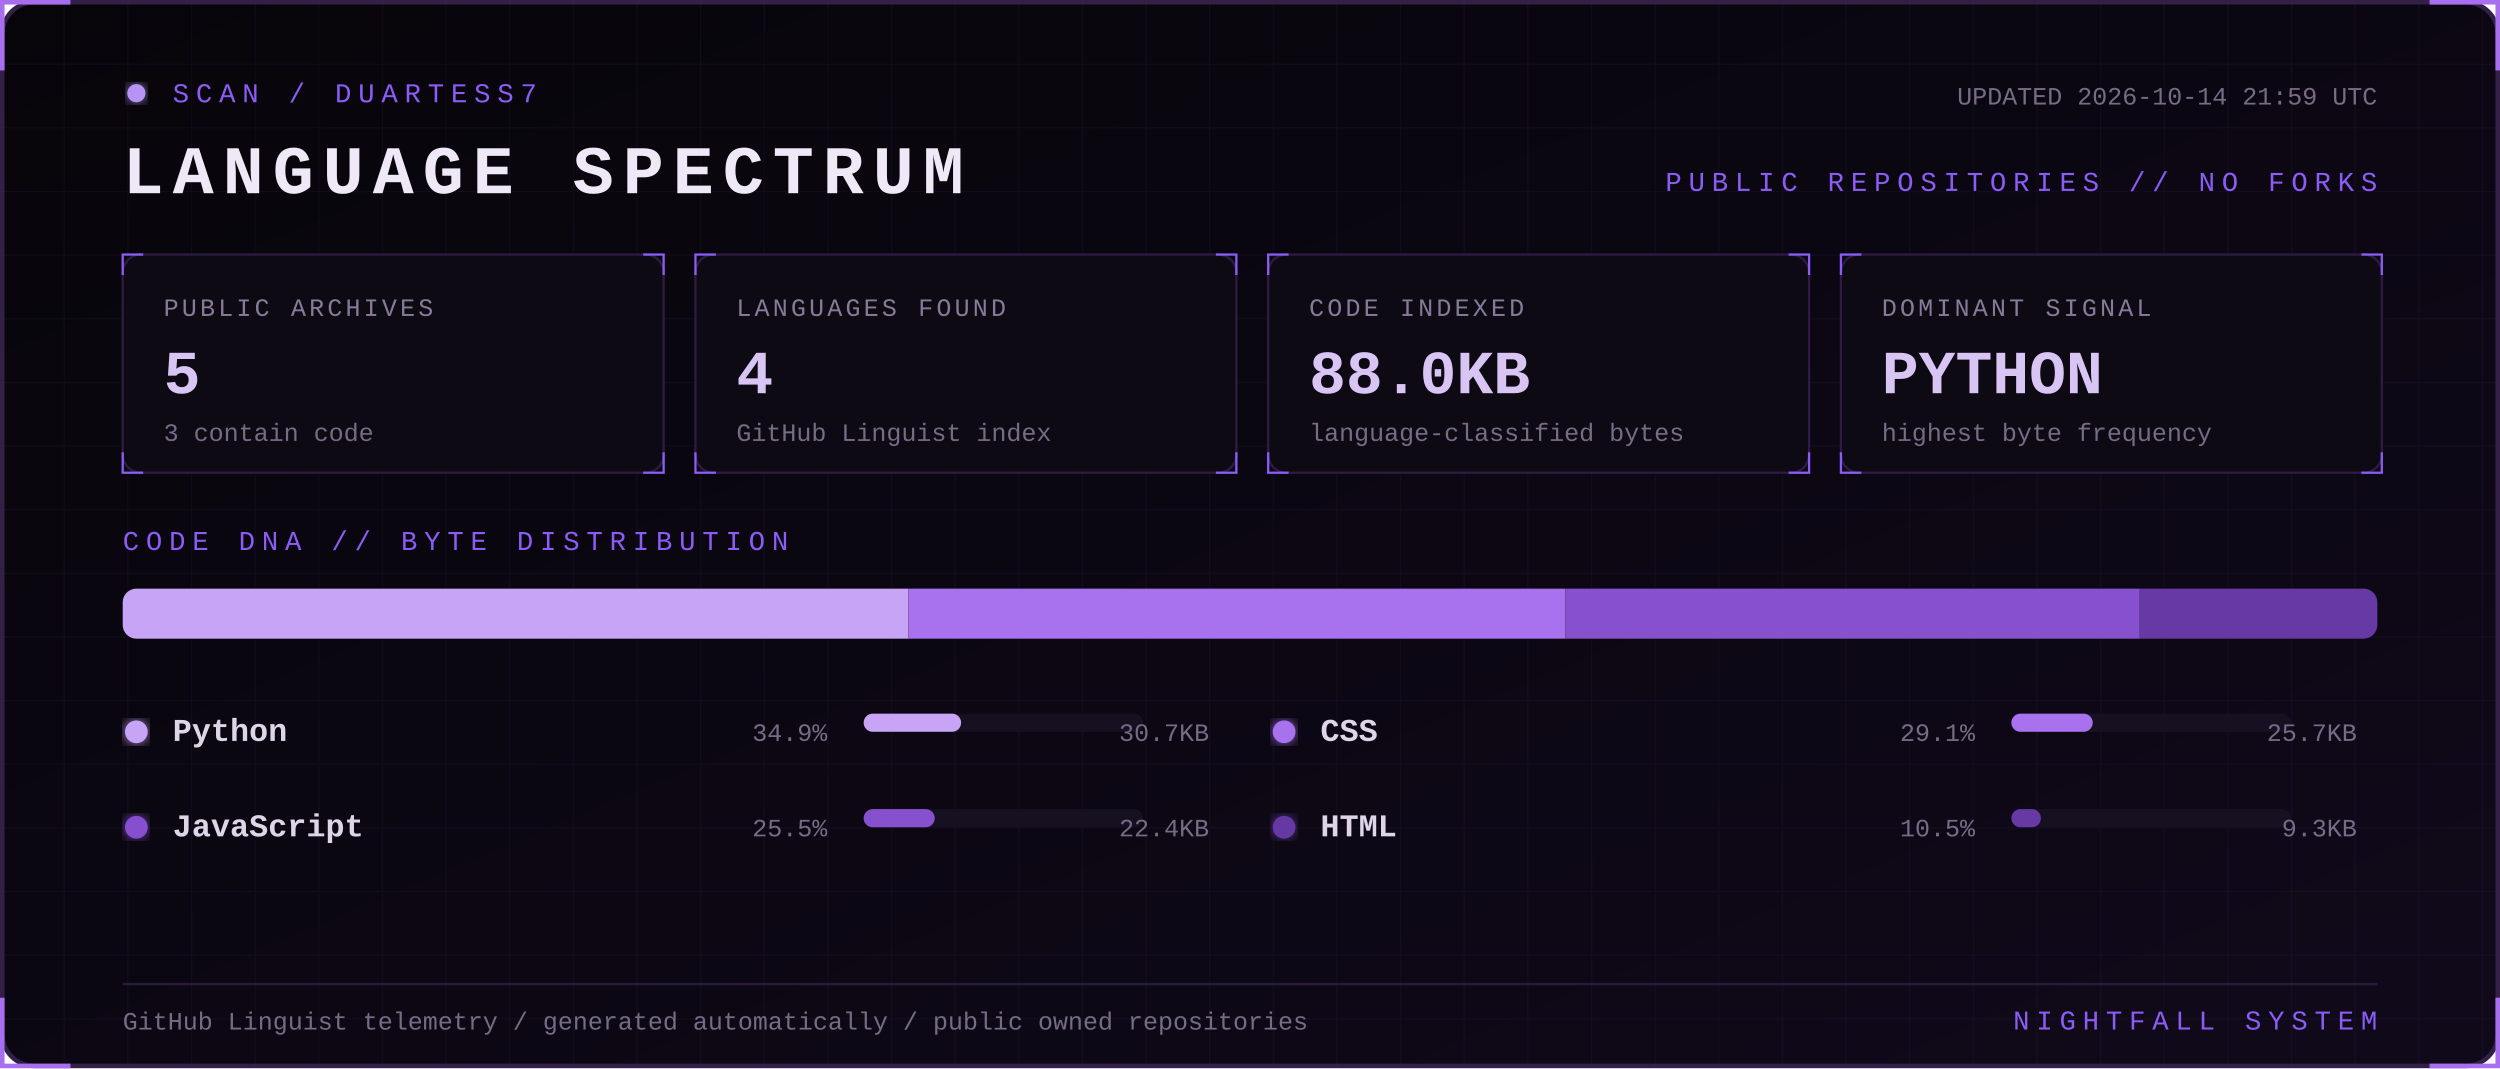
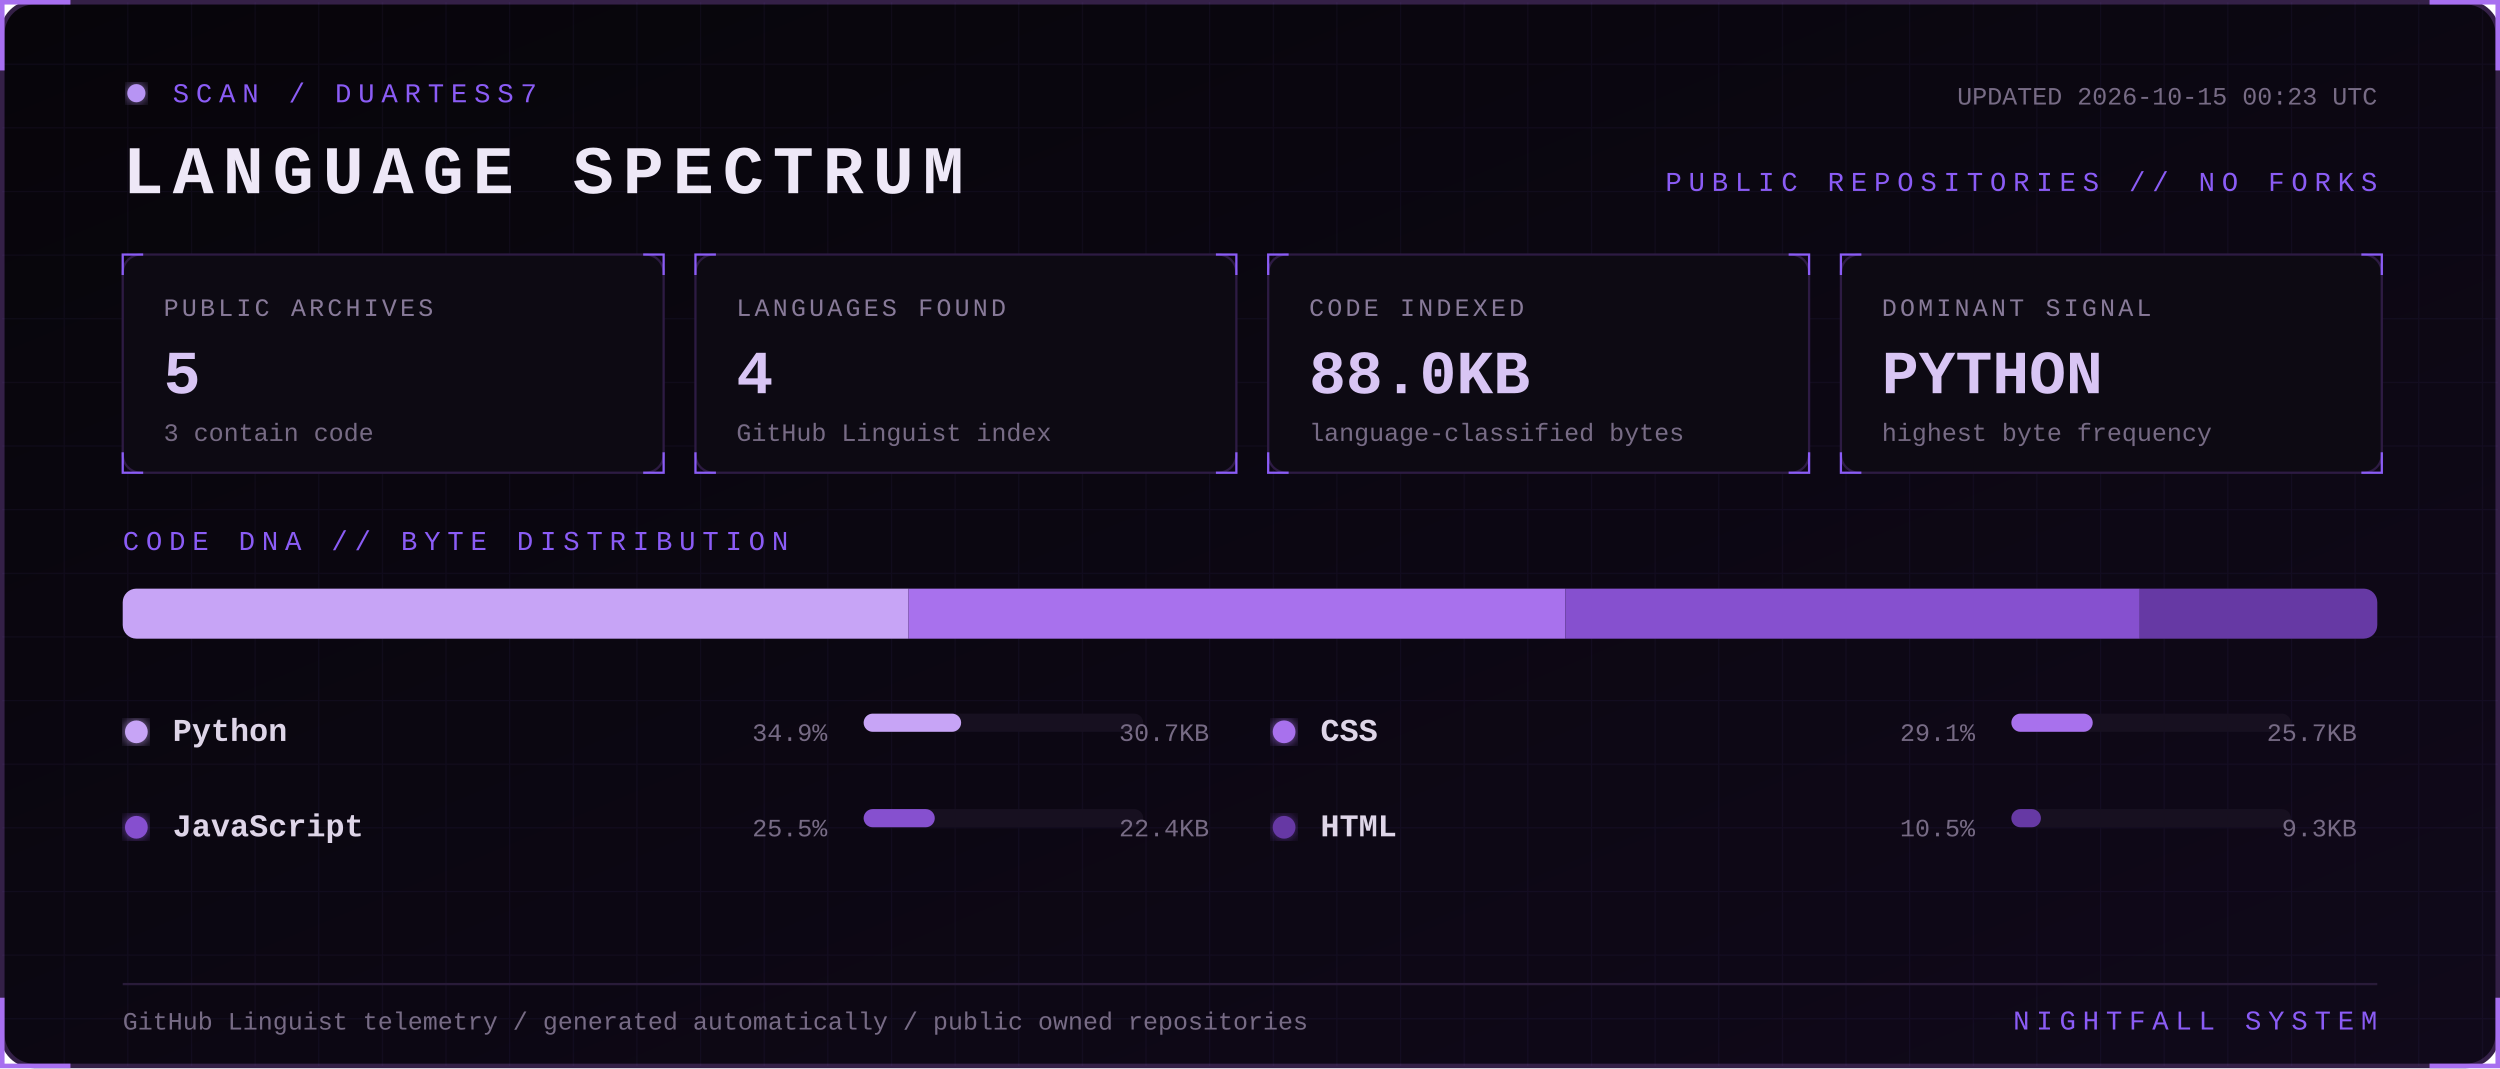
<svg xmlns="http://www.w3.org/2000/svg" width="1100" height="470" viewBox="0 0 1100 470" role="img" aria-labelledby="title desc">
  <defs>
    <linearGradient id="bg" x1="0" y1="0" x2="1" y2="1">
      <stop stop-color="#07050a" />
      <stop offset="1" stop-color="#10091a" />
    </linearGradient>
    <filter id="glow">
      <feGaussianBlur stdDeviation="3" result="b" />
      <feMerge>
        <feMergeNode in="b" />
        <feMergeNode in="SourceGraphic" />
      </feMerge>
    </filter>
    <pattern id="grid" width="28" height="28" patternUnits="userSpaceOnUse">
      <path d="M28 0H0V28" fill="none" stroke="#8b5cf6" stroke-opacity=".055" />
    </pattern>
    <style>
      text { font-family: Consolas, 'Courier New', monospace; }
      .kicker { fill:#8b5cf6; font-size:12px; letter-spacing:3px; }
      .title { fill:#eee8f7; font-size:30px; font-weight:700; letter-spacing:4px; }
      .label { fill:#887a99; font-size:11px; letter-spacing:1.4px; }
      .value { fill:#d8c5f4; font-size:27px; font-weight:700; }
      .detail,.pct { fill:#776b85; font-size:11px; }
      .lang { fill:#ded5e8; font-size:14px; font-weight:700; }
      .blink { animation:blink 1.6s step-end infinite; }
      @keyframes blink { 50% { opacity:.25 } }
    </style>
  </defs>
  <rect x="1" y="1" width="1098" height="468" rx="14" fill="url(#bg)" stroke="#342047" stroke-width="2" />
  <rect x="1" y="1" width="1098" height="468" rx="14" fill="url(#grid)" />
  <path d="M31 1H1v30 M1069 1h30v30 M1099 439v30h-30 M31 469H1v-30" stroke="#a76ff0" stroke-width="2" fill="none" />
  <g transform="translate(54 36)">
    <circle cx="6" cy="5" r="4" fill="#b794f4" filter="url(#glow)" class="blink" />
    <text x="22" y="9" class="kicker">SCAN / DUARTESS7</text>
    <text y="49" class="title">LANGUAGE SPECTRUM</text>
-     <text x="992" y="10" text-anchor="end" class="detail">UPDATED 2026-10-14 21:59 UTC</text>
+     <text x="992" y="10" text-anchor="end" class="detail">UPDATED 2026-10-15 00:23 UTC</text>
    <text x="992" y="48" text-anchor="end" class="kicker">PUBLIC REPOSITORIES // NO FORKS</text>
  </g>
  <g transform="translate(54 112)">
    <rect width="238" height="96" rx="8" fill="#0d0a13" stroke="#2d1b43" />
    <path d="M0 9V0h9 M229 0h9v9 M238 87v9h-9 M9 96H0v-9" stroke="#8b5cf6" fill="none" />
    <text x="18" y="27" class="label">PUBLIC ARCHIVES</text>
    <text x="18" y="61" class="value">5</text>
    <text x="18" y="82" class="detail">3 contain code</text>
  </g>
  <g transform="translate(306 112)">
    <rect width="238" height="96" rx="8" fill="#0d0a13" stroke="#2d1b43" />
    <path d="M0 9V0h9 M229 0h9v9 M238 87v9h-9 M9 96H0v-9" stroke="#8b5cf6" fill="none" />
    <text x="18" y="27" class="label">LANGUAGES FOUND</text>
    <text x="18" y="61" class="value">4</text>
    <text x="18" y="82" class="detail">GitHub Linguist index</text>
  </g>
  <g transform="translate(558 112)">
    <rect width="238" height="96" rx="8" fill="#0d0a13" stroke="#2d1b43" />
    <path d="M0 9V0h9 M229 0h9v9 M238 87v9h-9 M9 96H0v-9" stroke="#8b5cf6" fill="none" />
    <text x="18" y="27" class="label">CODE INDEXED</text>
    <text x="18" y="61" class="value">88.0KB</text>
    <text x="18" y="82" class="detail">language-classified bytes</text>
  </g>
  <g transform="translate(810 112)">
    <rect width="238" height="96" rx="8" fill="#0d0a13" stroke="#2d1b43" />
    <path d="M0 9V0h9 M229 0h9v9 M238 87v9h-9 M9 96H0v-9" stroke="#8b5cf6" fill="none" />
    <text x="18" y="27" class="label">DOMINANT SIGNAL</text>
    <text x="18" y="61" class="value">PYTHON</text>
    <text x="18" y="82" class="detail">highest byte frequency</text>
  </g>
  <text x="54" y="242" class="kicker">CODE DNA // BYTE DISTRIBUTION</text>
  <rect x="54" y="259" width="992" height="22" rx="6" fill="#171020" />
  <clipPath id="bar">
    <rect x="54" y="259" width="992" height="22" rx="6" />
  </clipPath>
  <g clip-path="url(#bar)">
    <rect x="54.0" y="259" width="345.7" height="22" fill="#c7a4f6" />
    <rect x="399.7" y="259" width="289.1" height="22" fill="#a871ed" />
    <rect x="688.8" y="259" width="252.7" height="22" fill="#8650cf" />
    <rect x="941.5" y="259" width="104.5" height="22" fill="#6639a4" />
  </g>
  <g transform="translate(54 326)">
    <circle cx="6" cy="-4" r="5" fill="#c7a4f6" filter="url(#glow)" />
    <text x="22" class="lang">Python</text>
    <text x="310" text-anchor="end" class="pct">34.9%</text>
    <rect x="326" y="-12" width="123" height="8" rx="4" fill="#171020" />
    <rect x="326" y="-12" width="42.9" height="8" rx="4" fill="#c7a4f6" />
    <text x="478" text-anchor="end" class="detail">30.7KB</text>
  </g>
  <g transform="translate(559 326)">
    <circle cx="6" cy="-4" r="5" fill="#a871ed" filter="url(#glow)" />
    <text x="22" class="lang">CSS</text>
    <text x="310" text-anchor="end" class="pct">29.1%</text>
    <rect x="326" y="-12" width="123" height="8" rx="4" fill="#171020" />
    <rect x="326" y="-12" width="35.8" height="8" rx="4" fill="#a871ed" />
    <text x="478" text-anchor="end" class="detail">25.7KB</text>
  </g>
  <g transform="translate(54 368)">
    <circle cx="6" cy="-4" r="5" fill="#8650cf" filter="url(#glow)" />
    <text x="22" class="lang">JavaScript</text>
    <text x="310" text-anchor="end" class="pct">25.5%</text>
    <rect x="326" y="-12" width="123" height="8" rx="4" fill="#171020" />
    <rect x="326" y="-12" width="31.3" height="8" rx="4" fill="#8650cf" />
    <text x="478" text-anchor="end" class="detail">22.4KB</text>
  </g>
  <g transform="translate(559 368)">
    <circle cx="6" cy="-4" r="5" fill="#6639a4" filter="url(#glow)" />
    <text x="22" class="lang">HTML</text>
    <text x="310" text-anchor="end" class="pct">10.5%</text>
    <rect x="326" y="-12" width="123" height="8" rx="4" fill="#171020" />
    <rect x="326" y="-12" width="13.0" height="8" rx="4" fill="#6639a4" />
    <text x="478" text-anchor="end" class="detail">9.3KB</text>
  </g>
  <path d="M54 433H1046" stroke="#291b39" />
  <text x="54" y="453" class="detail">GitHub Linguist telemetry / generated automatically / public owned repositories</text>
  <text x="1046" y="453" text-anchor="end" class="kicker">NIGHTFALL SYSTEM</text>
</svg>
